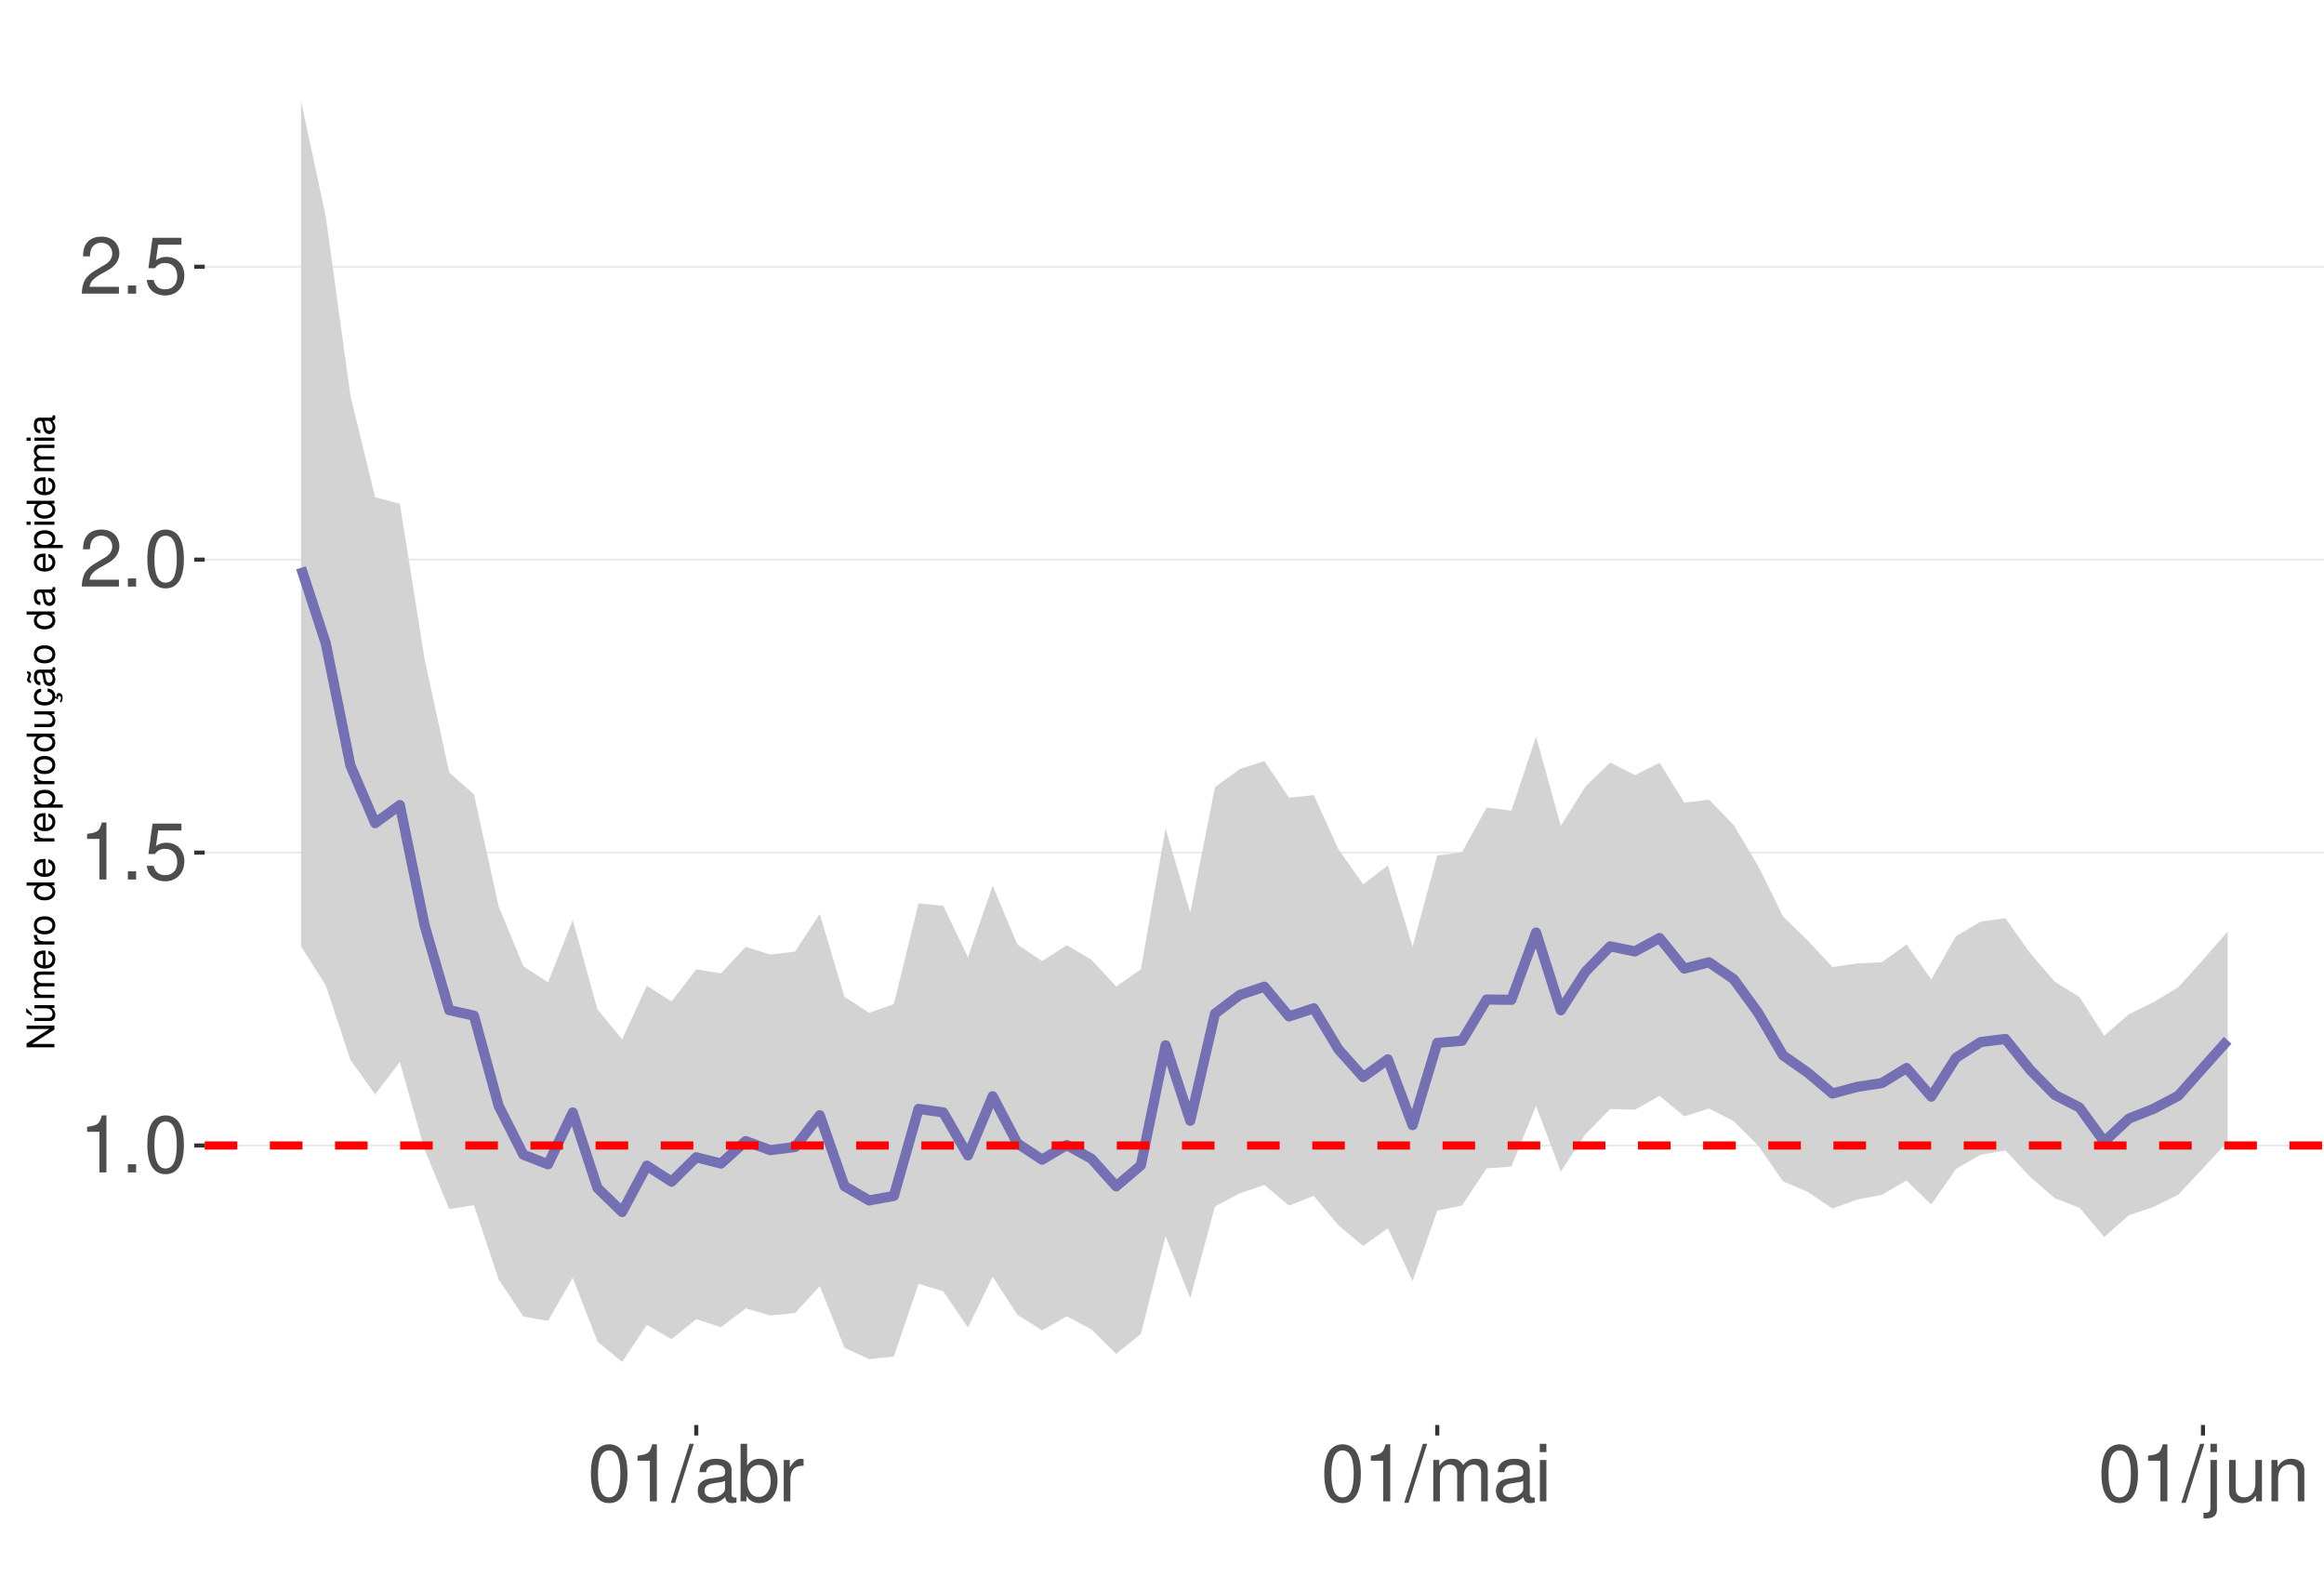
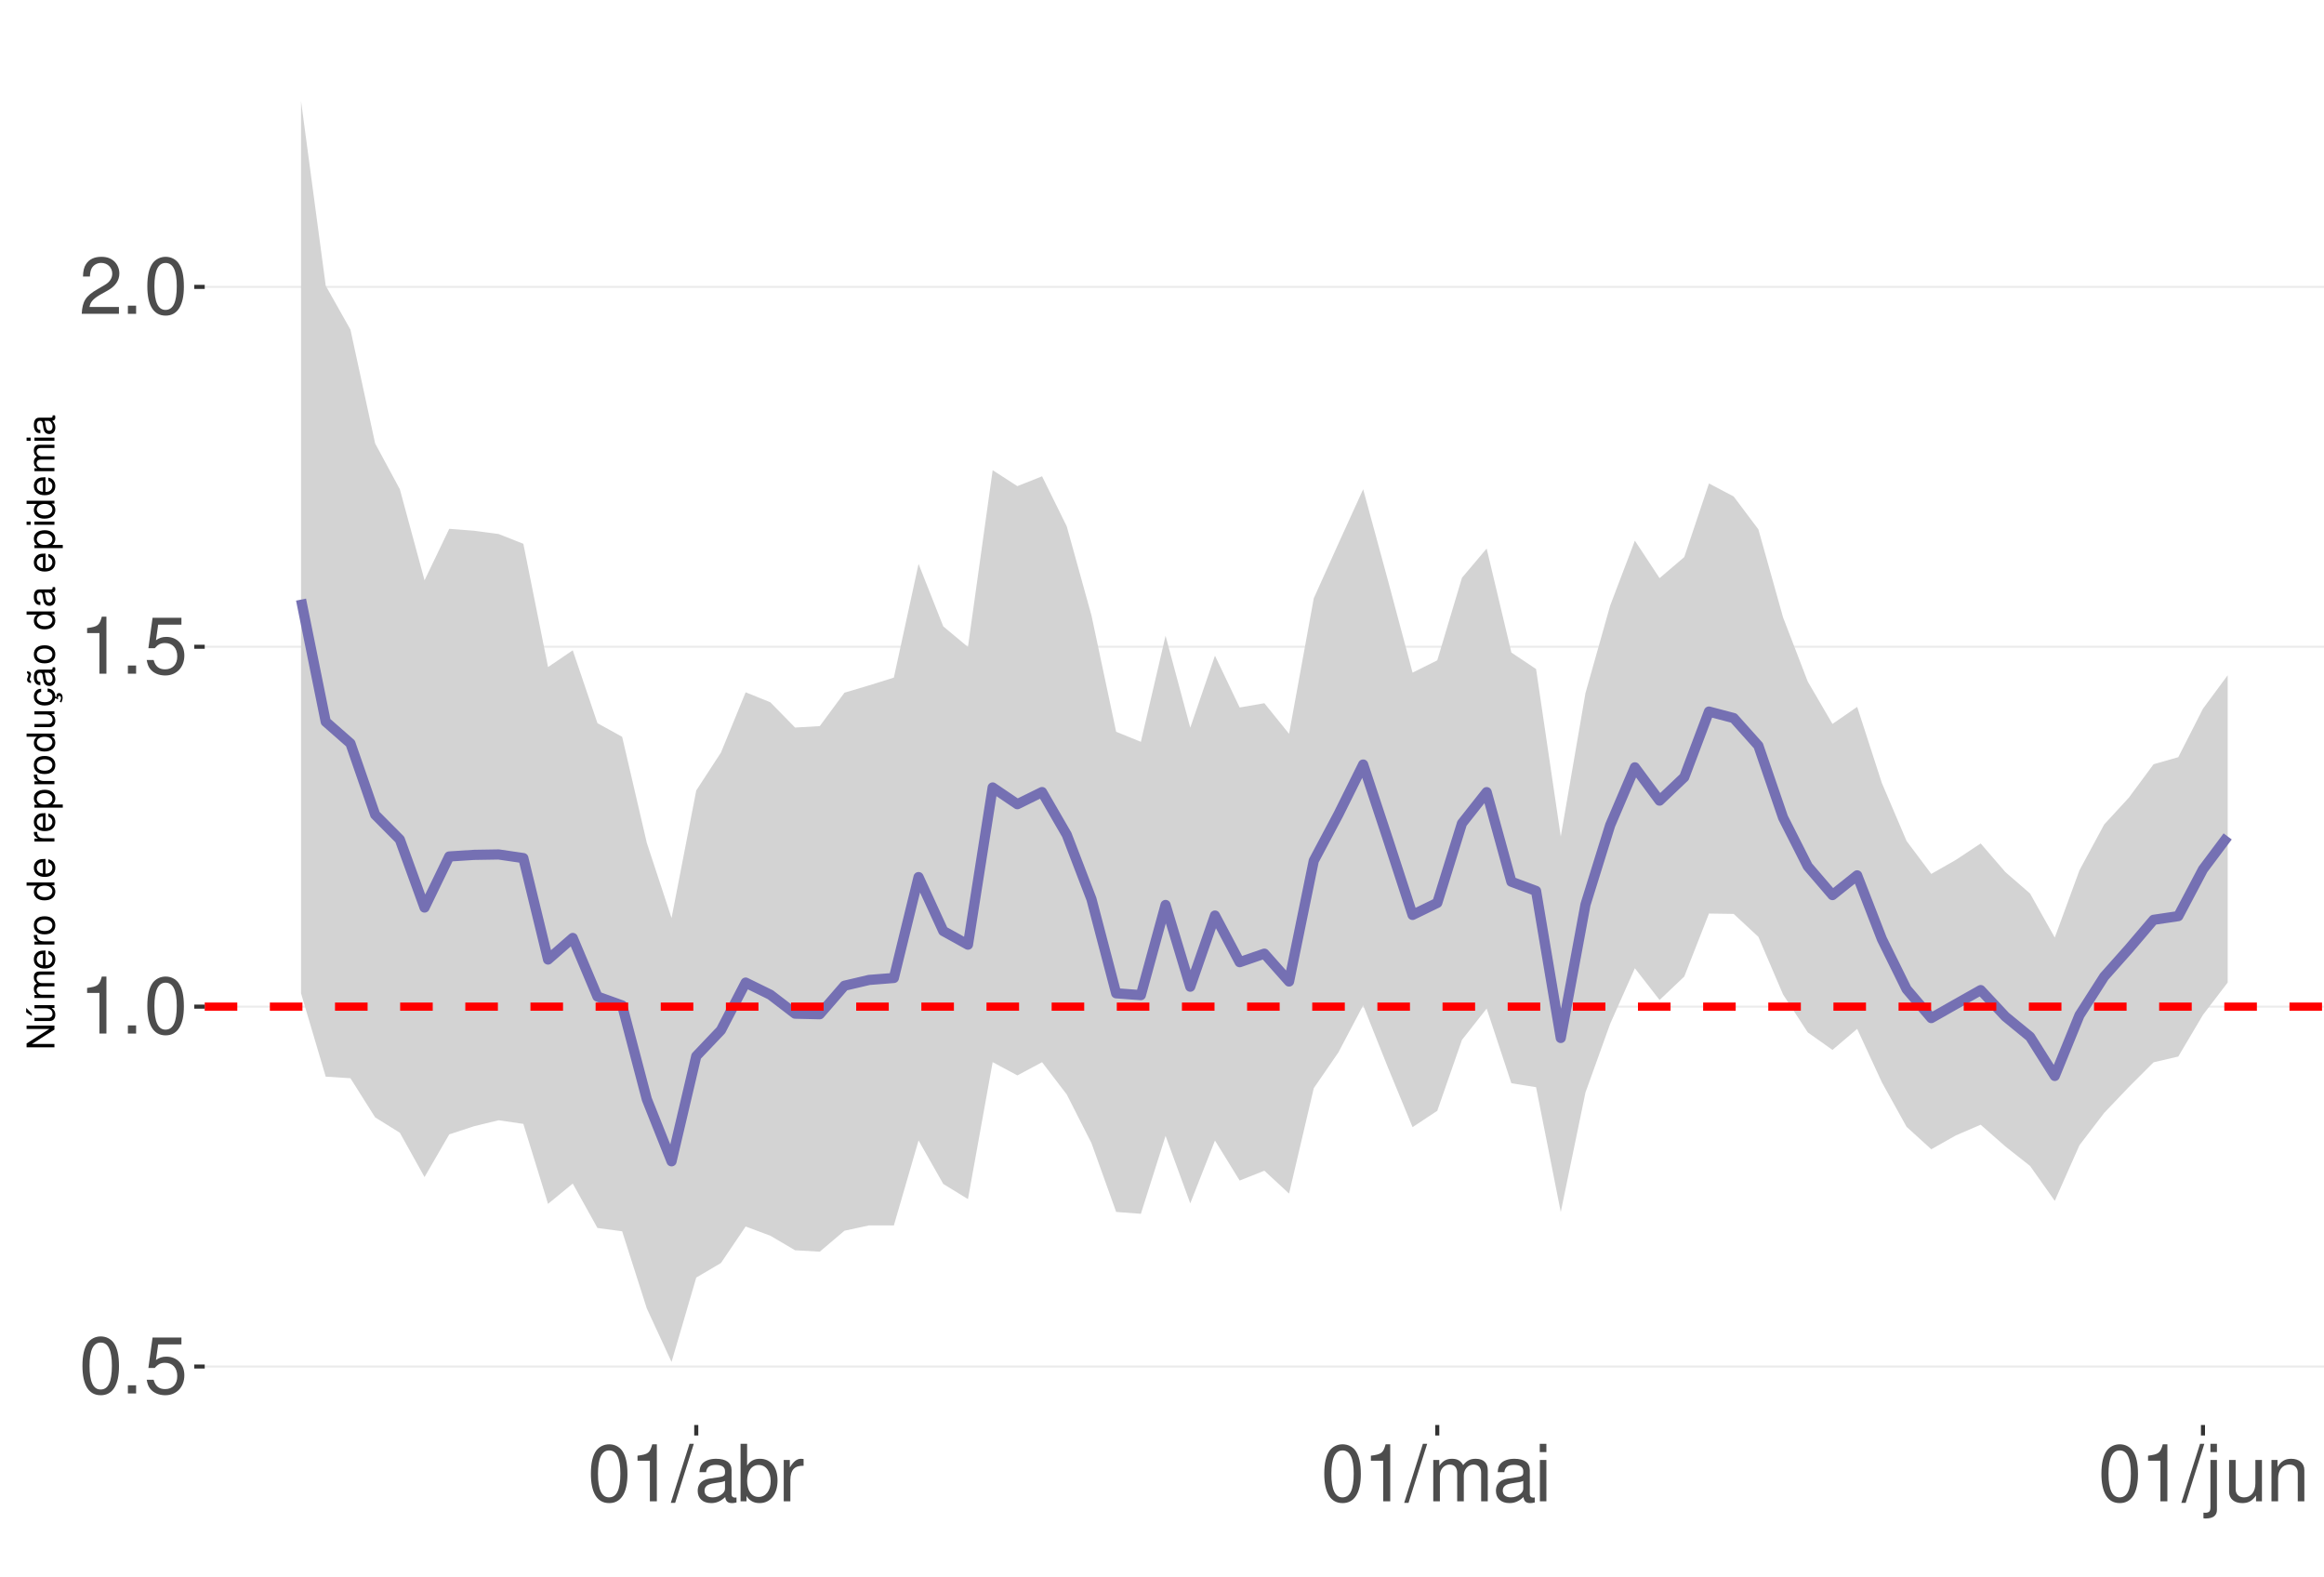
<svg xmlns="http://www.w3.org/2000/svg" xmlns:xlink="http://www.w3.org/1999/xlink" width="609pt" height="413pt" viewBox="0 0 609 413" version="1.1">
  <defs>
    <g>
      <symbol overflow="visible" id="glyph0-0">
        <path style="stroke:none;" d="" />
      </symbol>
      <symbol overflow="visible" id="glyph0-1">
-         <path style="stroke:none;" d="M 5.344 -10.641 L 5.344 0 L 7.172 0 L 7.172 -14.938 L 5.969 -14.938 C 5.328 -12.641 4.922 -12.328 2.109 -11.953 L 2.109 -10.641 Z M 5.344 -10.641 " />
+         <path style="stroke:none;" d="M 5.688 -14.938 C 4.312 -14.938 3.078 -14.312 2.312 -13.297 C 1.359 -11.984 0.891 -10 0.891 -7.234 C 0.891 -2.188 2.547 0.469 5.688 0.469 C 8.781 0.469 10.469 -2.188 10.469 -7.109 C 10.469 -10 10.016 -11.938 9.047 -13.297 C 8.281 -14.328 7.062 -14.938 5.688 -14.938 Z M 5.688 -13.328 C 7.641 -13.328 8.609 -11.312 8.609 -7.266 C 8.609 -3.016 7.656 -1.031 5.641 -1.031 C 3.719 -1.031 2.75 -3.094 2.75 -7.203 C 2.75 -11.312 3.719 -13.328 5.688 -13.328 Z M 5.688 -13.328 " />
      </symbol>
      <symbol overflow="visible" id="glyph0-2">
        <path style="stroke:none;" d="M 3.953 -2.141 L 1.797 -2.141 L 1.797 0 L 3.953 0 Z M 3.953 -2.141 " />
      </symbol>
      <symbol overflow="visible" id="glyph0-3">
-         <path style="stroke:none;" d="M 5.688 -14.938 C 4.312 -14.938 3.078 -14.312 2.312 -13.297 C 1.359 -11.984 0.891 -10 0.891 -7.234 C 0.891 -2.188 2.547 0.469 5.688 0.469 C 8.781 0.469 10.469 -2.188 10.469 -7.109 C 10.469 -10 10.016 -11.938 9.047 -13.297 C 8.281 -14.328 7.062 -14.938 5.688 -14.938 Z M 5.688 -13.328 C 7.641 -13.328 8.609 -11.312 8.609 -7.266 C 8.609 -3.016 7.656 -1.031 5.641 -1.031 C 3.719 -1.031 2.75 -3.094 2.75 -7.203 C 2.75 -11.312 3.719 -13.328 5.688 -13.328 Z M 5.688 -13.328 " />
+         <path style="stroke:none;" d="M 9.828 -14.641 L 2.266 -14.641 L 1.172 -6.672 L 2.844 -6.672 C 3.703 -7.688 4.406 -8.031 5.562 -8.031 C 7.516 -8.031 8.734 -6.688 8.734 -4.531 C 8.734 -2.422 7.516 -1.141 5.531 -1.141 C 3.953 -1.141 2.969 -1.938 2.547 -3.594 L 0.719 -3.594 C 0.969 -2.391 1.172 -1.812 1.609 -1.281 C 2.438 -0.172 3.922 0.469 5.578 0.469 C 8.531 0.469 10.594 -1.672 10.594 -4.766 C 10.594 -7.656 8.672 -9.641 5.859 -9.641 C 4.828 -9.641 4 -9.375 3.156 -8.766 L 3.734 -12.844 L 9.828 -12.844 Z M 9.828 -14.641 " />
      </symbol>
      <symbol overflow="visible" id="glyph0-4">
-         <path style="stroke:none;" d="M 9.828 -14.641 L 2.266 -14.641 L 1.172 -6.672 L 2.844 -6.672 C 3.703 -7.688 4.406 -8.031 5.562 -8.031 C 7.516 -8.031 8.734 -6.688 8.734 -4.531 C 8.734 -2.422 7.516 -1.141 5.531 -1.141 C 3.953 -1.141 2.969 -1.938 2.547 -3.594 L 0.719 -3.594 C 0.969 -2.391 1.172 -1.812 1.609 -1.281 C 2.438 -0.172 3.922 0.469 5.578 0.469 C 8.531 0.469 10.594 -1.672 10.594 -4.766 C 10.594 -7.656 8.672 -9.641 5.859 -9.641 C 4.828 -9.641 4 -9.375 3.156 -8.766 L 3.734 -12.844 L 9.828 -12.844 Z M 9.828 -14.641 " />
+         <path style="stroke:none;" d="M 5.344 -10.641 L 5.344 0 L 7.172 0 L 7.172 -14.938 L 5.969 -14.938 C 5.328 -12.641 4.922 -12.328 2.109 -11.953 L 2.109 -10.641 Z M 5.344 -10.641 " />
      </symbol>
      <symbol overflow="visible" id="glyph0-5">
        <path style="stroke:none;" d="M 10.453 -1.797 L 2.75 -1.797 C 2.938 -3.031 3.594 -3.828 5.391 -4.922 L 7.453 -6.078 C 9.5 -7.203 10.562 -8.734 10.562 -10.578 C 10.562 -11.812 10.062 -12.969 9.188 -13.781 C 8.328 -14.562 7.25 -14.938 5.859 -14.938 C 4 -14.938 2.625 -14.281 1.812 -13 C 1.297 -12.203 1.078 -11.281 1.031 -9.766 L 2.844 -9.766 C 2.906 -10.781 3.031 -11.375 3.281 -11.875 C 3.766 -12.781 4.703 -13.344 5.797 -13.344 C 7.453 -13.344 8.703 -12.141 8.703 -10.531 C 8.703 -9.344 8.016 -8.297 6.719 -7.562 L 4.812 -6.438 C 1.75 -4.688 0.875 -3.281 0.703 -0.016 L 10.453 -0.016 Z M 10.453 -1.797 " />
      </symbol>
      <symbol overflow="visible" id="glyph0-6">
        <path style="stroke:none;" d="M 4.734 -15.062 L -0.172 0.406 L 0.969 0.406 L 5.859 -15.062 Z M 4.734 -15.062 " />
      </symbol>
      <symbol overflow="visible" id="glyph0-7">
        <path style="stroke:none;" d="M 11.047 -1.016 C 10.859 -0.969 10.781 -0.969 10.672 -0.969 C 10.078 -0.969 9.75 -1.281 9.75 -1.812 L 9.75 -8.188 C 9.75 -10.094 8.344 -11.141 5.688 -11.141 C 4.094 -11.141 2.828 -10.672 2.094 -9.875 C 1.594 -9.312 1.391 -8.703 1.344 -7.625 L 3.078 -7.625 C 3.219 -8.938 4 -9.547 5.625 -9.547 C 7.188 -9.547 8.031 -8.969 8.031 -7.938 L 8.031 -7.484 C 8.016 -6.734 7.641 -6.469 6.234 -6.281 C 3.797 -5.969 3.422 -5.891 2.766 -5.625 C 1.516 -5.078 0.875 -4.125 0.875 -2.734 C 0.875 -0.766 2.234 0.469 4.422 0.469 C 5.781 0.469 6.875 0 8.094 -1.109 C 8.219 0 8.766 0.469 9.875 0.469 C 10.25 0.469 10.469 0.438 11.047 0.297 Z M 8.031 -3.406 C 8.031 -2.828 7.875 -2.484 7.359 -2 C 6.656 -1.359 5.797 -1.031 4.797 -1.031 C 3.453 -1.031 2.672 -1.672 2.672 -2.766 C 2.672 -3.906 3.406 -4.484 5.266 -4.75 C 7.109 -5 7.453 -5.078 8.031 -5.344 Z M 8.031 -3.406 " />
      </symbol>
      <symbol overflow="visible" id="glyph0-8">
        <path style="stroke:none;" d="M 1.109 -15.062 L 1.109 0 L 2.672 0 L 2.672 -1.391 C 3.484 -0.125 4.578 0.469 6.094 0.469 C 8.938 0.469 10.797 -1.859 10.797 -5.453 C 10.797 -8.969 9.047 -11.141 6.172 -11.141 C 4.688 -11.141 3.641 -10.578 2.828 -9.359 L 2.828 -15.062 Z M 5.844 -9.516 C 7.766 -9.516 9 -7.844 9 -5.266 C 9 -2.812 7.719 -1.141 5.844 -1.141 C 4 -1.141 2.828 -2.781 2.828 -5.328 C 2.828 -7.875 4 -9.516 5.844 -9.516 Z M 5.844 -9.516 " />
      </symbol>
      <symbol overflow="visible" id="glyph0-9">
        <path style="stroke:none;" d="M 1.422 -10.828 L 1.422 0 L 3.156 0 L 3.156 -5.625 C 3.188 -8.219 4.25 -9.375 6.625 -9.312 L 6.625 -11.078 C 6.344 -11.109 6.172 -11.141 5.969 -11.141 C 4.859 -11.141 4 -10.469 3.016 -8.859 L 3.016 -10.828 Z M 1.422 -10.828 " />
      </symbol>
      <symbol overflow="visible" id="glyph0-10">
        <path style="stroke:none;" d="M 1.453 -10.828 L 1.453 0 L 3.188 0 L 3.188 -6.797 C 3.188 -8.359 4.312 -9.625 5.719 -9.625 C 7 -9.625 7.719 -8.844 7.719 -7.453 L 7.719 0 L 9.453 0 L 9.453 -6.797 C 9.453 -8.359 10.594 -9.625 12 -9.625 C 13.266 -9.625 14 -8.812 14 -7.453 L 14 0 L 15.734 0 L 15.734 -8.125 C 15.734 -10.062 14.625 -11.141 12.594 -11.141 C 11.156 -11.141 10.281 -10.703 9.281 -9.484 C 8.641 -10.641 7.766 -11.141 6.359 -11.141 C 4.922 -11.141 3.953 -10.594 3.031 -9.297 L 3.031 -10.828 Z M 1.453 -10.828 " />
      </symbol>
      <symbol overflow="visible" id="glyph0-11">
        <path style="stroke:none;" d="M 3.094 -10.828 L 1.391 -10.828 L 1.391 0 L 3.094 0 Z M 3.094 -15.062 L 1.359 -15.062 L 1.359 -12.891 L 3.094 -12.891 Z M 3.094 -15.062 " />
      </symbol>
      <symbol overflow="visible" id="glyph0-12">
        <path style="stroke:none;" d="M 1.453 -10.828 L 1.453 1.562 C 1.453 2.641 1.109 3 0.047 3 C -0.078 3 -0.141 3 -0.375 2.969 L -0.375 4.438 C -0.172 4.484 -0.062 4.5 0.203 4.5 C 2.141 4.5 3.156 3.734 3.156 2.25 L 3.156 -10.828 Z M 3.156 -15.062 L 1.453 -15.062 L 1.453 -12.891 L 3.156 -12.891 Z M 3.156 -15.062 " />
      </symbol>
      <symbol overflow="visible" id="glyph0-13">
        <path style="stroke:none;" d="M 9.953 0 L 9.953 -10.828 L 8.234 -10.828 L 8.234 -4.688 C 8.234 -2.484 7.078 -1.031 5.281 -1.031 C 3.922 -1.031 3.062 -1.859 3.062 -3.156 L 3.062 -10.828 L 1.344 -10.828 L 1.344 -2.484 C 1.344 -0.688 2.688 0.469 4.797 0.469 C 6.375 0.469 7.391 -0.078 8.406 -1.516 L 8.406 0 Z M 9.953 0 " />
      </symbol>
      <symbol overflow="visible" id="glyph0-14">
        <path style="stroke:none;" d="M 1.453 -10.828 L 1.453 0 L 3.188 0 L 3.188 -5.969 C 3.188 -8.188 4.344 -9.625 6.109 -9.625 C 7.484 -9.625 8.344 -8.797 8.344 -7.5 L 8.344 0 L 10.062 0 L 10.062 -8.188 C 10.062 -9.984 8.719 -11.141 6.625 -11.141 C 5.016 -11.141 3.984 -10.516 3.031 -9 L 3.031 -10.828 Z M 1.453 -10.828 " />
      </symbol>
      <symbol overflow="visible" id="glyph1-0">
        <path style="stroke:none;" d="" />
      </symbol>
      <symbol overflow="visible" id="glyph1-1">
        <path style="stroke:none;" d="M -7.297 -6.453 L -7.297 -5.578 L -1.328 -5.578 L -7.297 -1.766 L -7.297 -0.766 L 0 -0.766 L 0 -1.641 L -5.906 -1.641 L 0 -5.406 L 0 -6.453 Z M -7.297 -6.453 " />
      </symbol>
      <symbol overflow="visible" id="glyph1-2">
        <path style="stroke:none;" d="M 0 -4.812 L -5.234 -4.812 L -5.234 -3.984 L -2.266 -3.984 C -1.203 -3.984 -0.5 -3.438 -0.5 -2.562 C -0.5 -1.906 -0.906 -1.484 -1.531 -1.484 L -5.234 -1.484 L -5.234 -0.656 L -1.203 -0.656 C -0.328 -0.656 0.234 -1.297 0.234 -2.312 C 0.234 -3.094 -0.047 -3.578 -0.734 -4.062 L 0 -4.062 Z M -7.406 -2.953 L -5.922 -2 L -5.922 -2.594 L -7.406 -4.094 Z M -7.406 -2.953 " />
      </symbol>
      <symbol overflow="visible" id="glyph1-3">
        <path style="stroke:none;" d="M -5.234 -0.703 L 0 -0.703 L 0 -1.547 L -3.297 -1.547 C -4.047 -1.547 -4.656 -2.094 -4.656 -2.766 C -4.656 -3.391 -4.281 -3.734 -3.609 -3.734 L 0 -3.734 L 0 -4.578 L -3.297 -4.578 C -4.047 -4.578 -4.656 -5.125 -4.656 -5.812 C -4.656 -6.422 -4.266 -6.781 -3.609 -6.781 L 0 -6.781 L 0 -7.625 L -3.938 -7.625 C -4.875 -7.625 -5.391 -7.078 -5.391 -6.094 C -5.391 -5.406 -5.188 -4.984 -4.594 -4.484 C -5.156 -4.188 -5.391 -3.766 -5.391 -3.078 C -5.391 -2.375 -5.125 -1.906 -4.5 -1.469 L -5.234 -1.469 Z M -5.234 -0.703 " />
      </symbol>
      <symbol overflow="visible" id="glyph1-4">
        <path style="stroke:none;" d="M -2.344 -5.125 C -3.141 -5.125 -3.625 -5.062 -4.016 -4.922 C -4.875 -4.578 -5.391 -3.781 -5.391 -2.797 C -5.391 -1.344 -4.281 -0.406 -2.547 -0.406 C -0.812 -0.406 0.234 -1.297 0.234 -2.781 C 0.234 -3.984 -0.453 -4.812 -1.594 -5.016 L -1.594 -4.188 C -0.906 -3.953 -0.547 -3.484 -0.547 -2.812 C -0.547 -2.281 -0.781 -1.828 -1.219 -1.547 C -1.516 -1.344 -1.812 -1.281 -2.344 -1.266 Z M -3.016 -1.297 C -3.984 -1.359 -4.625 -1.953 -4.625 -2.797 C -4.625 -3.641 -3.953 -4.234 -3.016 -4.234 Z M -3.016 -1.297 " />
      </symbol>
      <symbol overflow="visible" id="glyph1-5">
        <path style="stroke:none;" d="M -5.234 -0.688 L 0 -0.688 L 0 -1.531 L -2.719 -1.531 C -3.984 -1.547 -4.547 -2.062 -4.516 -3.203 L -5.359 -3.203 C -5.375 -3.062 -5.391 -2.984 -5.391 -2.891 C -5.391 -2.344 -5.062 -1.938 -4.297 -1.453 L -5.234 -1.453 Z M -5.234 -0.688 " />
      </symbol>
      <symbol overflow="visible" id="glyph1-6">
        <path style="stroke:none;" d="M -5.391 -2.719 C -5.391 -1.234 -4.344 -0.359 -2.578 -0.359 C -0.812 -0.359 0.234 -1.234 0.234 -2.734 C 0.234 -4.203 -0.812 -5.094 -2.547 -5.094 C -4.359 -5.094 -5.391 -4.234 -5.391 -2.719 Z M -4.625 -2.734 C -4.625 -3.672 -3.844 -4.234 -2.547 -4.234 C -1.312 -4.234 -0.547 -3.656 -0.547 -2.734 C -0.547 -1.797 -1.312 -1.234 -2.578 -1.234 C -3.844 -1.234 -4.625 -1.797 -4.625 -2.734 Z M -4.625 -2.734 " />
      </symbol>
      <symbol overflow="visible" id="glyph1-7">
        <path style="stroke:none;" d="" />
      </symbol>
      <symbol overflow="visible" id="glyph1-8">
        <path style="stroke:none;" d="M -7.297 -4.953 L -7.297 -4.125 L -4.578 -4.125 C -5.109 -3.766 -5.391 -3.203 -5.391 -2.516 C -5.391 -1.156 -4.297 -0.266 -2.625 -0.266 C -0.859 -0.266 0.234 -1.125 0.234 -2.547 C 0.234 -3.266 -0.047 -3.766 -0.688 -4.203 L 0 -4.203 L 0 -4.953 Z M -4.609 -2.656 C -4.609 -3.547 -3.812 -4.125 -2.562 -4.125 C -1.344 -4.125 -0.547 -3.547 -0.547 -2.656 C -0.547 -1.734 -1.359 -1.125 -2.578 -1.125 C -3.797 -1.125 -4.609 -1.734 -4.609 -2.656 Z M -4.609 -2.656 " />
      </symbol>
      <symbol overflow="visible" id="glyph1-9">
        <path style="stroke:none;" d="M 2.188 -0.547 L 2.188 -1.375 L -0.547 -1.375 C -0.016 -1.812 0.234 -2.312 0.234 -2.984 C 0.234 -4.344 -0.859 -5.234 -2.531 -5.234 C -4.297 -5.234 -5.391 -4.375 -5.391 -2.984 C -5.391 -2.266 -5.062 -1.703 -4.453 -1.312 L -5.234 -1.312 L -5.234 -0.547 Z M -4.609 -2.844 C -4.609 -3.766 -3.797 -4.359 -2.547 -4.359 C -1.359 -4.359 -0.547 -3.75 -0.547 -2.844 C -0.547 -1.953 -1.344 -1.375 -2.578 -1.375 C -3.812 -1.375 -4.609 -1.953 -4.609 -2.844 Z M -4.609 -2.844 " />
      </symbol>
      <symbol overflow="visible" id="glyph1-10">
        <path style="stroke:none;" d="M 0 -4.812 L -5.234 -4.812 L -5.234 -3.984 L -2.266 -3.984 C -1.203 -3.984 -0.5 -3.438 -0.5 -2.562 C -0.5 -1.906 -0.906 -1.484 -1.531 -1.484 L -5.234 -1.484 L -5.234 -0.656 L -1.203 -0.656 C -0.328 -0.656 0.234 -1.297 0.234 -2.312 C 0.234 -3.094 -0.047 -3.578 -0.734 -4.062 L 0 -4.062 Z M 0 -4.812 " />
      </symbol>
      <symbol overflow="visible" id="glyph1-11">
        <path style="stroke:none;" d="M 0.234 -2.641 C 0.234 -3.875 -0.547 -4.703 -1.797 -4.766 L -1.797 -3.938 C -0.953 -3.797 -0.531 -3.359 -0.531 -2.656 C -0.531 -1.734 -1.281 -1.188 -2.516 -1.188 C -3.844 -1.188 -4.625 -1.719 -4.625 -2.625 C -4.625 -3.328 -4.203 -3.766 -3.484 -3.875 L -3.484 -4.703 C -3.984 -4.672 -4.312 -4.562 -4.609 -4.359 C -5.094 -4 -5.391 -3.375 -5.391 -2.641 C -5.391 -1.219 -4.266 -0.312 -2.531 -0.312 C -1.469 -0.312 -0.625 -0.672 -0.156 -1.312 C 0.047 -1.594 0.125 -1.812 0.203 -2.25 L 0.922 -1.938 L 0.984 -2.062 C 0.938 -2.188 0.906 -2.25 0.906 -2.375 C 0.906 -2.656 1.047 -2.828 1.281 -2.828 C 1.547 -2.828 1.734 -2.594 1.734 -2.297 C 1.734 -2.031 1.672 -1.844 1.438 -1.406 L 1.406 -1.312 L 1.812 -1.094 C 2.078 -1.75 2.141 -1.953 2.141 -2.344 C 2.141 -3.109 1.781 -3.578 1.203 -3.578 C 0.781 -3.578 0.547 -3.297 0.547 -2.797 C 0.547 -2.703 0.547 -2.641 0.562 -2.516 Z M 0.234 -2.641 " />
      </symbol>
      <symbol overflow="visible" id="glyph1-12">
        <path style="stroke:none;" d="M -0.484 -5.344 C -0.469 -5.266 -0.469 -5.219 -0.469 -5.172 C -0.469 -4.875 -0.625 -4.719 -0.875 -4.719 L -3.953 -4.719 C -4.891 -4.719 -5.391 -4.047 -5.391 -2.75 C -5.391 -1.984 -5.172 -1.375 -4.781 -1.016 C -4.516 -0.766 -4.203 -0.672 -3.688 -0.656 L -3.688 -1.484 C -4.328 -1.562 -4.625 -1.938 -4.625 -2.719 C -4.625 -3.484 -4.344 -3.891 -3.844 -3.891 L -3.625 -3.891 C -3.266 -3.875 -3.125 -3.703 -3.047 -3.016 C -2.891 -1.844 -2.844 -1.656 -2.719 -1.344 C -2.453 -0.734 -2 -0.422 -1.312 -0.422 C -0.375 -0.422 0.234 -1.078 0.234 -2.141 C 0.234 -2.797 0 -3.328 -0.547 -3.922 C 0 -3.984 0.234 -4.234 0.234 -4.781 C 0.234 -4.953 0.203 -5.062 0.141 -5.344 Z M -1.656 -3.891 C -1.375 -3.891 -1.203 -3.812 -0.969 -3.562 C -0.656 -3.219 -0.5 -2.812 -0.5 -2.312 C -0.5 -1.672 -0.812 -1.297 -1.344 -1.297 C -1.891 -1.297 -2.172 -1.656 -2.297 -2.547 C -2.422 -3.438 -2.453 -3.609 -2.594 -3.891 Z M -7.172 -3.75 C -6.922 -3.672 -6.812 -3.547 -6.812 -3.375 C -6.812 -3.25 -6.875 -2.984 -6.984 -2.734 C -7.156 -2.312 -7.172 -2.25 -7.172 -2.047 C -7.172 -1.594 -6.797 -1.297 -6.141 -1.188 L -6.141 -1.766 C -6.375 -1.812 -6.5 -1.938 -6.5 -2.094 C -6.5 -2.203 -6.469 -2.344 -6.375 -2.578 C -6.156 -3.156 -6.125 -3.234 -6.125 -3.438 C -6.125 -3.922 -6.484 -4.219 -7.172 -4.312 Z M -7.172 -3.75 " />
      </symbol>
      <symbol overflow="visible" id="glyph1-13">
        <path style="stroke:none;" d="M -0.484 -5.344 C -0.469 -5.266 -0.469 -5.219 -0.469 -5.172 C -0.469 -4.875 -0.625 -4.719 -0.875 -4.719 L -3.953 -4.719 C -4.891 -4.719 -5.391 -4.047 -5.391 -2.75 C -5.391 -1.984 -5.172 -1.375 -4.781 -1.016 C -4.516 -0.766 -4.203 -0.672 -3.688 -0.656 L -3.688 -1.484 C -4.328 -1.562 -4.625 -1.938 -4.625 -2.719 C -4.625 -3.484 -4.344 -3.891 -3.844 -3.891 L -3.625 -3.891 C -3.266 -3.875 -3.125 -3.703 -3.047 -3.016 C -2.891 -1.844 -2.844 -1.656 -2.719 -1.344 C -2.453 -0.734 -2 -0.422 -1.312 -0.422 C -0.375 -0.422 0.234 -1.078 0.234 -2.141 C 0.234 -2.797 0 -3.328 -0.547 -3.922 C 0 -3.984 0.234 -4.234 0.234 -4.781 C 0.234 -4.953 0.203 -5.062 0.141 -5.344 Z M -1.656 -3.891 C -1.375 -3.891 -1.203 -3.812 -0.969 -3.562 C -0.656 -3.219 -0.5 -2.812 -0.5 -2.312 C -0.5 -1.672 -0.812 -1.297 -1.344 -1.297 C -1.891 -1.297 -2.172 -1.656 -2.297 -2.547 C -2.422 -3.438 -2.453 -3.609 -2.594 -3.891 Z M -1.656 -3.891 " />
      </symbol>
      <symbol overflow="visible" id="glyph1-14">
        <path style="stroke:none;" d="M -5.234 -1.5 L -5.234 -0.672 L 0 -0.672 L 0 -1.5 Z M -7.297 -1.5 L -7.297 -0.656 L -6.234 -0.656 L -6.234 -1.5 Z M -7.297 -1.5 " />
      </symbol>
    </g>
    <clipPath id="clip1">
      <path d="M 53.645 9.961 L 609 9.961 L 609 373.328 L 53.645 373.328 Z M 53.645 9.961 " />
    </clipPath>
    <clipPath id="clip2">
-       <path d="M 53.645 299 L 609 299 L 609 301 L 53.645 301 Z M 53.645 299 " />
+       <path d="M 53.645 357 L 609 357 L 609 359 L 53.645 359 Z M 53.645 357 " />
    </clipPath>
    <clipPath id="clip3">
-       <path d="M 53.645 223 L 609 223 L 609 224 L 53.645 224 Z M 53.645 223 " />
+       <path d="M 53.645 263 L 609 263 L 609 264 L 53.645 264 Z M 53.645 263 " />
    </clipPath>
    <clipPath id="clip4">
-       <path d="M 53.645 146 L 609 146 L 609 147 L 53.645 147 Z M 53.645 146 " />
+       <path d="M 53.645 169 L 609 169 L 609 170 L 53.645 170 Z M 53.645 169 " />
    </clipPath>
    <clipPath id="clip5">
-       <path d="M 53.645 69 L 609 69 L 609 71 L 53.645 71 Z M 53.645 69 " />
+       <path d="M 53.645 74 L 609 74 L 609 76 L 53.645 76 Z M 53.645 74 " />
    </clipPath>
    <clipPath id="clip6">
-       <path d="M 53.645 299 L 609 299 L 609 302 L 53.645 302 Z M 53.645 299 " />
+       <path d="M 53.645 262 L 609 262 L 609 265 L 53.645 265 Z M 53.645 262 " />
    </clipPath>
  </defs>
  <g id="surface177">
    <rect x="0" y="0" width="609" height="413" style="fill:rgb(100%,100%,100%);fill-opacity:1;stroke:none;" />
    <rect x="0" y="0" width="609" height="413" style="fill:rgb(100%,100%,100%);fill-opacity:1;stroke:none;" />
    <path style="fill:none;stroke-width:1.067;stroke-linecap:round;stroke-linejoin:round;stroke:rgb(100%,100%,100%);stroke-opacity:1;stroke-miterlimit:10;" d="M 0 413 L 609 413 L 609 0 L 0 0 Z M 0 413 " />
    <g clip-path="url(#clip1)" clip-rule="nonzero">
      <path style=" stroke:none;fill-rule:nonzero;fill:rgb(100%,100%,100%);fill-opacity:1;" d="M 53.645 373.328 L 609 373.328 L 609 9.961 L 53.645 9.961 Z M 53.645 373.328 " />
    </g>
    <g clip-path="url(#clip2)" clip-rule="nonzero">
-       <path style="fill:none;stroke-width:0.533;stroke-linecap:butt;stroke-linejoin:round;stroke:rgb(92.157%,92.157%,92.157%);stroke-opacity:1;stroke-miterlimit:10;" d="M 53.645 300.098 L 609 300.098 " />
+       <path style="fill:none;stroke-width:0.533;stroke-linecap:butt;stroke-linejoin:round;stroke:rgb(92.157%,92.157%,92.157%);stroke-opacity:1;stroke-miterlimit:10;" d="M 53.645 358.004 L 609 358.004 " />
    </g>
    <g clip-path="url(#clip3)" clip-rule="nonzero">
-       <path style="fill:none;stroke-width:0.533;stroke-linecap:butt;stroke-linejoin:round;stroke:rgb(92.157%,92.157%,92.157%);stroke-opacity:1;stroke-miterlimit:10;" d="M 53.645 223.359 L 609 223.359 " />
+       <path style="fill:none;stroke-width:0.533;stroke-linecap:butt;stroke-linejoin:round;stroke:rgb(92.157%,92.157%,92.157%);stroke-opacity:1;stroke-miterlimit:10;" d="M 53.645 263.723 L 609 263.723 " />
    </g>
    <g clip-path="url(#clip4)" clip-rule="nonzero">
-       <path style="fill:none;stroke-width:0.533;stroke-linecap:butt;stroke-linejoin:round;stroke:rgb(92.157%,92.157%,92.157%);stroke-opacity:1;stroke-miterlimit:10;" d="M 53.645 146.621 L 609 146.621 " />
+       <path style="fill:none;stroke-width:0.533;stroke-linecap:butt;stroke-linejoin:round;stroke:rgb(92.157%,92.157%,92.157%);stroke-opacity:1;stroke-miterlimit:10;" d="M 53.645 169.441 L 609 169.441 " />
    </g>
    <g clip-path="url(#clip5)" clip-rule="nonzero">
-       <path style="fill:none;stroke-width:0.533;stroke-linecap:butt;stroke-linejoin:round;stroke:rgb(92.157%,92.157%,92.157%);stroke-opacity:1;stroke-miterlimit:10;" d="M 53.645 69.883 L 609 69.883 " />
-     </g>
-     <path style=" stroke:none;fill-rule:nonzero;fill:rgb(82.745%,82.745%,82.745%);fill-opacity:1;" d="M 78.887 26.48 L 85.359 56.664 L 91.832 103.695 L 98.305 130.277 L 104.777 131.98 L 111.25 172.578 L 117.723 202.383 L 124.195 208.102 L 130.668 237.461 L 137.141 253.125 L 143.613 257.348 L 150.086 241.02 L 156.559 264.418 L 163.031 272.309 L 169.504 258.234 L 175.977 262.355 L 182.453 253.961 L 188.926 254.992 L 195.398 248.051 L 201.871 250.09 L 208.344 249.301 L 214.816 239.445 L 221.289 261.129 L 227.762 265.34 L 234.234 263.043 L 240.707 236.668 L 247.18 237.297 L 253.652 250.805 L 260.125 232.02 L 266.598 247.449 L 273.07 251.789 L 279.543 247.617 L 286.016 251.438 L 292.488 258.449 L 298.961 253.926 L 305.434 217.09 L 311.906 239.016 L 318.379 206.234 L 324.852 201.488 L 331.324 199.383 L 337.797 209 L 344.27 208.293 L 350.742 222.52 L 357.215 231.684 L 363.688 226.727 L 370.16 247.973 L 376.633 224.121 L 383.105 223.273 L 389.578 211.543 L 396.051 212.398 L 402.523 192.949 L 408.996 216.375 L 415.469 206.047 L 421.941 199.773 L 428.414 203.078 L 434.887 199.848 L 441.359 210.277 L 447.832 209.496 L 454.305 216.133 L 460.777 226.973 L 467.25 240.121 L 473.723 246.41 L 480.195 253.336 L 486.668 252.402 L 493.141 252.074 L 499.613 247.434 L 506.086 256.59 L 512.559 245.254 L 519.031 241.457 L 525.504 240.523 L 531.977 249.688 L 538.449 257.188 L 544.922 261.195 L 551.395 271.344 L 557.867 265.715 L 564.34 262.547 L 570.812 258.629 L 577.285 251.465 L 583.758 244.039 L 583.758 299.09 L 577.285 306.074 L 570.812 312.996 L 564.34 316.188 L 557.867 318.367 L 551.395 324.07 L 544.922 316.414 L 538.449 313.895 L 531.977 308.305 L 525.504 301.387 L 519.031 302.516 L 512.559 306.254 L 506.086 315.586 L 499.613 309.254 L 493.141 313.012 L 486.668 314.273 L 480.195 316.609 L 473.723 312.273 L 467.25 309.492 L 460.777 300.215 L 454.305 293.707 L 447.832 290.398 L 441.359 292.465 L 434.887 287.094 L 428.414 290.742 L 421.941 290.539 L 415.469 297.148 L 408.996 306.945 L 402.523 289.723 L 396.051 305.633 L 389.578 306.09 L 383.105 315.84 L 376.633 317.164 L 370.16 335.637 L 363.688 321.75 L 357.215 326.426 L 350.742 321.039 L 344.27 313.289 L 337.797 315.859 L 331.324 310.445 L 324.852 312.629 L 318.379 316.082 L 311.906 340.102 L 305.434 323.844 L 298.961 349.465 L 292.488 354.684 L 286.016 348.301 L 279.543 344.824 L 273.07 348.555 L 266.598 344.426 L 260.125 334.488 L 253.652 347.789 L 247.18 338.316 L 240.707 336.332 L 234.234 355.375 L 227.762 356.066 L 221.289 353.078 L 214.816 336.949 L 208.344 344.004 L 201.871 344.621 L 195.398 342.785 L 188.926 347.703 L 182.453 345.586 L 175.977 350.836 L 169.504 347.098 L 163.031 356.812 L 156.559 351.438 L 150.086 334.766 L 143.613 346.035 L 137.141 344.918 L 130.668 335.176 L 124.195 315.734 L 117.723 316.781 L 111.25 301.18 L 104.777 278.25 L 98.305 286.719 L 91.832 277.672 L 85.359 258.125 L 78.887 247.93 Z M 78.887 26.48 " />
-     <path style="fill:none;stroke-width:2.667;stroke-linecap:butt;stroke-linejoin:round;stroke:rgb(45.882%,43.922%,70.196%);stroke-opacity:1;stroke-miterlimit:10;" d="M 78.887 148.758 L 85.359 168.508 L 91.832 200.555 L 98.305 215.641 L 104.777 210.918 L 111.25 242.387 L 117.723 264.633 L 124.195 266.078 L 130.668 289.715 L 137.141 302.508 L 143.613 305.02 L 150.086 291.461 L 156.559 311.23 L 163.031 317.512 L 169.504 305.391 L 175.977 309.574 L 182.453 303.195 L 188.926 304.828 L 195.398 298.953 L 201.871 301.32 L 208.344 300.492 L 214.816 292.188 L 221.289 310.758 L 227.762 314.488 L 234.234 313.309 L 240.707 290.508 L 247.18 291.434 L 253.652 302.695 L 260.125 287.191 L 266.598 299.551 L 273.07 303.805 L 279.543 299.98 L 286.016 303.566 L 292.488 310.797 L 298.961 305.289 L 305.434 273.852 L 311.906 293.594 L 318.379 265.562 L 324.852 260.676 L 331.324 258.488 L 337.797 266.285 L 344.27 264.16 L 350.742 274.914 L 357.215 282.164 L 363.688 277.535 L 370.16 294.762 L 376.633 273.227 L 383.105 272.664 L 389.578 261.859 L 396.051 261.926 L 402.523 244.309 L 408.996 264.684 L 415.469 254.562 L 421.941 247.938 L 428.414 249.25 L 434.887 245.742 L 441.359 253.754 L 447.832 252.102 L 454.305 256.512 L 460.777 265.422 L 467.25 276.492 L 473.723 281.016 L 480.195 286.477 L 486.668 284.746 L 493.141 283.75 L 499.613 279.793 L 506.086 287.305 L 512.559 277.121 L 519.031 272.996 L 525.504 272.191 L 531.977 280.242 L 538.449 286.836 L 544.922 290.152 L 551.395 299.09 L 557.867 293.055 L 564.34 290.484 L 570.812 287.074 L 577.285 279.781 L 583.758 272.527 " />
+       <path style="fill:none;stroke-width:0.533;stroke-linecap:butt;stroke-linejoin:round;stroke:rgb(92.157%,92.157%,92.157%);stroke-opacity:1;stroke-miterlimit:10;" d="M 53.645 75.164 L 609 75.164 " />
+     </g>
+     <path style=" stroke:none;fill-rule:nonzero;fill:rgb(82.745%,82.745%,82.745%);fill-opacity:1;" d="M 78.887 26.48 L 85.359 74.859 L 91.832 86.355 L 98.305 116.172 L 104.777 128.172 L 111.25 152.031 L 117.723 138.539 L 124.195 139.043 L 130.668 139.906 L 137.141 142.465 L 143.613 174.766 L 150.086 170.367 L 156.559 189.457 L 163.031 193.031 L 169.504 220.844 L 175.977 240.516 L 182.453 207.09 L 188.926 197.148 L 195.398 181.367 L 201.871 183.988 L 208.344 190.605 L 214.816 190.23 L 221.289 181.473 L 227.762 179.547 L 234.234 177.52 L 240.707 147.742 L 247.18 164.105 L 253.652 169.496 L 260.125 123.184 L 266.598 127.359 L 273.07 124.781 L 279.543 137.902 L 286.016 161.23 L 292.488 191.715 L 298.961 194.344 L 305.434 166.555 L 311.906 190.645 L 318.379 171.777 L 324.852 185.348 L 331.324 184.23 L 337.797 192.242 L 344.27 156.75 L 350.742 142.379 L 357.215 128.176 L 363.688 151.98 L 370.16 176.215 L 376.633 172.992 L 383.105 151.363 L 389.578 143.711 L 396.051 170.957 L 402.523 175.277 L 408.996 219.152 L 415.469 181.582 L 421.941 158.648 L 428.414 141.645 L 434.887 151.461 L 441.359 145.941 L 447.832 126.656 L 454.305 130.066 L 460.777 138.68 L 467.25 161.75 L 473.723 178.562 L 480.195 189.656 L 486.668 185.184 L 493.141 205.152 L 499.613 220.32 L 506.086 228.949 L 512.559 225.258 L 519.031 220.969 L 525.504 228.465 L 531.977 234.094 L 538.449 245.625 L 544.922 227.996 L 551.395 216 L 557.867 208.961 L 564.34 200.215 L 570.812 198.367 L 577.285 185.664 L 583.758 176.91 L 583.758 257.406 L 577.285 265.875 L 570.812 276.797 L 564.34 278.305 L 557.867 284.77 L 551.395 291.562 L 544.922 300.02 L 538.449 314.605 L 531.977 305.457 L 525.504 300.348 L 519.031 294.66 L 512.559 297.441 L 506.086 301.09 L 499.613 295.203 L 493.141 283.543 L 486.668 269.547 L 480.195 275.059 L 473.723 270.473 L 467.25 260.539 L 460.777 245.434 L 454.305 239.43 L 447.832 239.332 L 441.359 255.84 L 434.887 261.984 L 428.414 253.66 L 421.941 268.219 L 415.469 286.211 L 408.996 317.527 L 402.523 284.828 L 396.051 283.789 L 389.578 264.227 L 383.105 272.43 L 376.633 291.008 L 370.16 295.297 L 363.688 279.625 L 357.215 263.387 L 350.742 275.684 L 344.27 285.09 L 337.797 312.695 L 331.324 306.703 L 324.852 309.281 L 318.379 298.789 L 311.906 315.258 L 305.434 297.578 L 298.961 317.996 L 292.488 317.504 L 286.016 299.469 L 279.543 286.734 L 273.07 278.277 L 266.598 281.738 L 260.125 278.262 L 253.652 314.141 L 247.18 310.176 L 240.707 298.77 L 234.234 321.043 L 227.762 321.027 L 221.289 322.43 L 214.816 327.914 L 208.344 327.547 L 201.871 323.738 L 195.398 321.32 L 188.926 330.883 L 182.453 334.703 L 175.977 356.812 L 169.504 342.816 L 163.031 322.574 L 156.559 321.703 L 150.086 310.074 L 143.613 315.391 L 137.141 294.438 L 130.668 293.484 L 124.195 295.062 L 117.723 297.184 L 111.25 308.375 L 104.777 296.758 L 98.305 292.734 L 91.832 282.48 L 85.359 282.066 L 78.887 260.238 Z M 78.887 26.48 " />
+     <path style="fill:none;stroke-width:2.667;stroke-linecap:butt;stroke-linejoin:round;stroke:rgb(45.882%,43.922%,70.196%);stroke-opacity:1;stroke-miterlimit:10;" d="M 78.887 157.09 L 85.359 189.082 L 91.832 194.762 L 98.305 213.426 L 104.777 219.941 L 111.25 237.758 L 117.723 224.379 L 124.195 223.961 L 130.668 223.855 L 137.141 224.805 L 143.613 251.379 L 150.086 245.727 L 156.559 261.078 L 163.031 263.402 L 169.504 288 L 175.977 304.242 L 182.453 276.691 L 188.926 269.891 L 195.398 257.422 L 201.871 260.602 L 208.344 265.559 L 214.816 265.711 L 221.289 258.242 L 227.762 256.723 L 234.234 256.211 L 240.707 229.781 L 247.18 243.902 L 253.652 247.488 L 260.125 206.305 L 266.598 210.688 L 273.07 207.504 L 279.543 218.695 L 286.016 235.559 L 292.488 260.227 L 298.961 260.703 L 305.434 237.086 L 311.906 258.496 L 318.379 239.855 L 324.852 252.074 L 331.324 249.84 L 337.797 257.137 L 344.27 225.504 L 350.742 213.32 L 357.215 200.293 L 363.688 219.848 L 370.16 239.691 L 376.633 236.543 L 383.105 215.719 L 389.578 207.523 L 396.051 230.988 L 402.523 233.41 L 408.996 271.934 L 415.469 237 L 421.941 216.199 L 428.414 201.027 L 434.887 209.75 L 441.359 203.598 L 447.832 186.418 L 454.305 188.121 L 460.777 195.355 L 467.25 214.188 L 473.723 226.961 L 480.195 234.496 L 486.668 229.324 L 493.141 246.004 L 499.613 259.133 L 506.086 266.719 L 512.559 263.043 L 519.031 259.387 L 525.504 266.316 L 531.977 271.613 L 538.449 281.875 L 544.922 265.98 L 551.395 255.852 L 557.867 248.574 L 564.34 240.973 L 570.812 240.012 L 577.285 227.762 L 583.758 219.129 " />
    <g clip-path="url(#clip6)" clip-rule="nonzero">
-       <path style="fill:none;stroke-width:2.134;stroke-linecap:butt;stroke-linejoin:round;stroke:rgb(100%,0%,0%);stroke-opacity:1;stroke-dasharray:8.536,8.536;stroke-miterlimit:10;" d="M 53.645 300.098 L 609 300.098 " />
-     </g>
-     <g style="fill:rgb(30.196%,30.196%,30.196%);fill-opacity:1;">
-       <use xlink:href="#glyph0-1" x="20.715" y="307.151" />
-       <use xlink:href="#glyph0-2" x="31.715" y="307.151" />
-       <use xlink:href="#glyph0-3" x="37.715" y="307.151" />
-     </g>
-     <g style="fill:rgb(30.196%,30.196%,30.196%);fill-opacity:1;">
-       <use xlink:href="#glyph0-1" x="20.715" y="230.413" />
-       <use xlink:href="#glyph0-2" x="31.715" y="230.413" />
-       <use xlink:href="#glyph0-4" x="37.715" y="230.413" />
-     </g>
-     <g style="fill:rgb(30.196%,30.196%,30.196%);fill-opacity:1;">
-       <use xlink:href="#glyph0-5" x="20.715" y="153.675" />
-       <use xlink:href="#glyph0-2" x="31.715" y="153.675" />
-       <use xlink:href="#glyph0-3" x="37.715" y="153.675" />
-     </g>
-     <g style="fill:rgb(30.196%,30.196%,30.196%);fill-opacity:1;">
-       <use xlink:href="#glyph0-5" x="20.715" y="76.937" />
-       <use xlink:href="#glyph0-2" x="31.715" y="76.937" />
-       <use xlink:href="#glyph0-4" x="37.715" y="76.937" />
-     </g>
-     <path style="fill:none;stroke-width:1.067;stroke-linecap:butt;stroke-linejoin:round;stroke:rgb(20%,20%,20%);stroke-opacity:1;stroke-miterlimit:10;" d="M 50.906 300.098 L 53.645 300.098 " />
-     <path style="fill:none;stroke-width:1.067;stroke-linecap:butt;stroke-linejoin:round;stroke:rgb(20%,20%,20%);stroke-opacity:1;stroke-miterlimit:10;" d="M 50.906 223.359 L 53.645 223.359 " />
-     <path style="fill:none;stroke-width:1.067;stroke-linecap:butt;stroke-linejoin:round;stroke:rgb(20%,20%,20%);stroke-opacity:1;stroke-miterlimit:10;" d="M 50.906 146.621 L 53.645 146.621 " />
-     <path style="fill:none;stroke-width:1.067;stroke-linecap:butt;stroke-linejoin:round;stroke:rgb(20%,20%,20%);stroke-opacity:1;stroke-miterlimit:10;" d="M 50.906 69.883 L 53.645 69.883 " />
+       <path style="fill:none;stroke-width:2.134;stroke-linecap:butt;stroke-linejoin:round;stroke:rgb(100%,0%,0%);stroke-opacity:1;stroke-dasharray:8.536,8.536;stroke-miterlimit:10;" d="M 53.645 263.723 L 609 263.723 " />
+     </g>
+     <g style="fill:rgb(30.196%,30.196%,30.196%);fill-opacity:1;">
+       <use xlink:href="#glyph0-1" x="20.715" y="365.058" />
+       <use xlink:href="#glyph0-2" x="31.715" y="365.058" />
+       <use xlink:href="#glyph0-3" x="37.715" y="365.058" />
+     </g>
+     <g style="fill:rgb(30.196%,30.196%,30.196%);fill-opacity:1;">
+       <use xlink:href="#glyph0-4" x="20.715" y="270.776" />
+       <use xlink:href="#glyph0-2" x="31.715" y="270.776" />
+       <use xlink:href="#glyph0-1" x="37.715" y="270.776" />
+     </g>
+     <g style="fill:rgb(30.196%,30.196%,30.196%);fill-opacity:1;">
+       <use xlink:href="#glyph0-4" x="20.715" y="176.495" />
+       <use xlink:href="#glyph0-2" x="31.715" y="176.495" />
+       <use xlink:href="#glyph0-3" x="37.715" y="176.495" />
+     </g>
+     <g style="fill:rgb(30.196%,30.196%,30.196%);fill-opacity:1;">
+       <use xlink:href="#glyph0-5" x="20.715" y="82.218" />
+       <use xlink:href="#glyph0-2" x="31.715" y="82.218" />
+       <use xlink:href="#glyph0-1" x="37.715" y="82.218" />
+     </g>
+     <path style="fill:none;stroke-width:1.067;stroke-linecap:butt;stroke-linejoin:round;stroke:rgb(20%,20%,20%);stroke-opacity:1;stroke-miterlimit:10;" d="M 50.906 358.004 L 53.645 358.004 " />
+     <path style="fill:none;stroke-width:1.067;stroke-linecap:butt;stroke-linejoin:round;stroke:rgb(20%,20%,20%);stroke-opacity:1;stroke-miterlimit:10;" d="M 50.906 263.723 L 53.645 263.723 " />
+     <path style="fill:none;stroke-width:1.067;stroke-linecap:butt;stroke-linejoin:round;stroke:rgb(20%,20%,20%);stroke-opacity:1;stroke-miterlimit:10;" d="M 50.906 169.441 L 53.645 169.441 " />
+     <path style="fill:none;stroke-width:1.067;stroke-linecap:butt;stroke-linejoin:round;stroke:rgb(20%,20%,20%);stroke-opacity:1;stroke-miterlimit:10;" d="M 50.906 75.164 L 53.645 75.164 " />
    <path style="fill:none;stroke-width:1.067;stroke-linecap:butt;stroke-linejoin:round;stroke:rgb(20%,20%,20%);stroke-opacity:1;stroke-miterlimit:10;" d="M 182.453 376.07 L 182.453 373.328 " />
    <path style="fill:none;stroke-width:1.067;stroke-linecap:butt;stroke-linejoin:round;stroke:rgb(20%,20%,20%);stroke-opacity:1;stroke-miterlimit:10;" d="M 376.633 376.07 L 376.633 373.328 " />
    <path style="fill:none;stroke-width:1.067;stroke-linecap:butt;stroke-linejoin:round;stroke:rgb(20%,20%,20%);stroke-opacity:1;stroke-miterlimit:10;" d="M 577.285 376.07 L 577.285 373.328 " />
    <g style="fill:rgb(30.196%,30.196%,30.196%);fill-opacity:1;">
-       <use xlink:href="#glyph0-3" x="153.953" y="393.315" />
-       <use xlink:href="#glyph0-1" x="164.953" y="393.315" />
+       <use xlink:href="#glyph0-1" x="153.953" y="393.315" />
+       <use xlink:href="#glyph0-4" x="164.953" y="393.315" />
      <use xlink:href="#glyph0-6" x="175.953" y="393.315" />
      <use xlink:href="#glyph0-7" x="181.953" y="393.315" />
      <use xlink:href="#glyph0-8" x="192.953" y="393.315" />
      <use xlink:href="#glyph0-9" x="203.953" y="393.315" />
    </g>
    <g style="fill:rgb(30.196%,30.196%,30.196%);fill-opacity:1;">
-       <use xlink:href="#glyph0-3" x="346.133" y="393.315" />
-       <use xlink:href="#glyph0-1" x="357.133" y="393.315" />
+       <use xlink:href="#glyph0-1" x="346.133" y="393.315" />
+       <use xlink:href="#glyph0-4" x="357.133" y="393.315" />
      <use xlink:href="#glyph0-6" x="368.133" y="393.315" />
      <use xlink:href="#glyph0-10" x="374.133" y="393.315" />
      <use xlink:href="#glyph0-7" x="391.133" y="393.315" />
      <use xlink:href="#glyph0-11" x="402.133" y="393.315" />
    </g>
    <g style="fill:rgb(30.196%,30.196%,30.196%);fill-opacity:1;">
-       <use xlink:href="#glyph0-3" x="549.785" y="393.315" />
-       <use xlink:href="#glyph0-1" x="560.785" y="393.315" />
+       <use xlink:href="#glyph0-1" x="549.785" y="393.315" />
+       <use xlink:href="#glyph0-4" x="560.785" y="393.315" />
      <use xlink:href="#glyph0-6" x="571.785" y="393.315" />
      <use xlink:href="#glyph0-12" x="577.785" y="393.315" />
      <use xlink:href="#glyph0-13" x="582.785" y="393.315" />
      <use xlink:href="#glyph0-14" x="593.785" y="393.315" />
    </g>
    <g style="fill:rgb(0%,0%,0%);fill-opacity:1;">
      <use xlink:href="#glyph1-1" x="14.263" y="275.145" />
      <use xlink:href="#glyph1-2" x="14.263" y="268.145" />
      <use xlink:href="#glyph1-3" x="14.263" y="262.145" />
      <use xlink:href="#glyph1-4" x="14.263" y="254.145" />
      <use xlink:href="#glyph1-5" x="14.263" y="248.145" />
      <use xlink:href="#glyph1-6" x="14.263" y="245.145" />
      <use xlink:href="#glyph1-7" x="14.263" y="239.145" />
      <use xlink:href="#glyph1-8" x="14.263" y="236.145" />
      <use xlink:href="#glyph1-4" x="14.263" y="230.145" />
      <use xlink:href="#glyph1-7" x="14.263" y="224.145" />
      <use xlink:href="#glyph1-5" x="14.263" y="221.145" />
      <use xlink:href="#glyph1-4" x="14.263" y="218.145" />
      <use xlink:href="#glyph1-9" x="14.263" y="212.145" />
      <use xlink:href="#glyph1-5" x="14.263" y="206.145" />
      <use xlink:href="#glyph1-6" x="14.263" y="203.145" />
      <use xlink:href="#glyph1-8" x="14.263" y="197.145" />
      <use xlink:href="#glyph1-10" x="14.263" y="191.145" />
      <use xlink:href="#glyph1-11" x="14.263" y="185.145" />
      <use xlink:href="#glyph1-12" x="14.263" y="180.145" />
      <use xlink:href="#glyph1-6" x="14.263" y="174.145" />
      <use xlink:href="#glyph1-7" x="14.263" y="168.145" />
      <use xlink:href="#glyph1-8" x="14.263" y="165.145" />
      <use xlink:href="#glyph1-13" x="14.263" y="159.145" />
      <use xlink:href="#glyph1-7" x="14.263" y="153.145" />
      <use xlink:href="#glyph1-4" x="14.263" y="150.145" />
      <use xlink:href="#glyph1-9" x="14.263" y="144.145" />
      <use xlink:href="#glyph1-14" x="14.263" y="138.145" />
      <use xlink:href="#glyph1-8" x="14.263" y="136.145" />
      <use xlink:href="#glyph1-4" x="14.263" y="130.145" />
      <use xlink:href="#glyph1-3" x="14.263" y="124.145" />
      <use xlink:href="#glyph1-14" x="14.263" y="116.145" />
      <use xlink:href="#glyph1-13" x="14.263" y="114.145" />
    </g>
  </g>
</svg>
